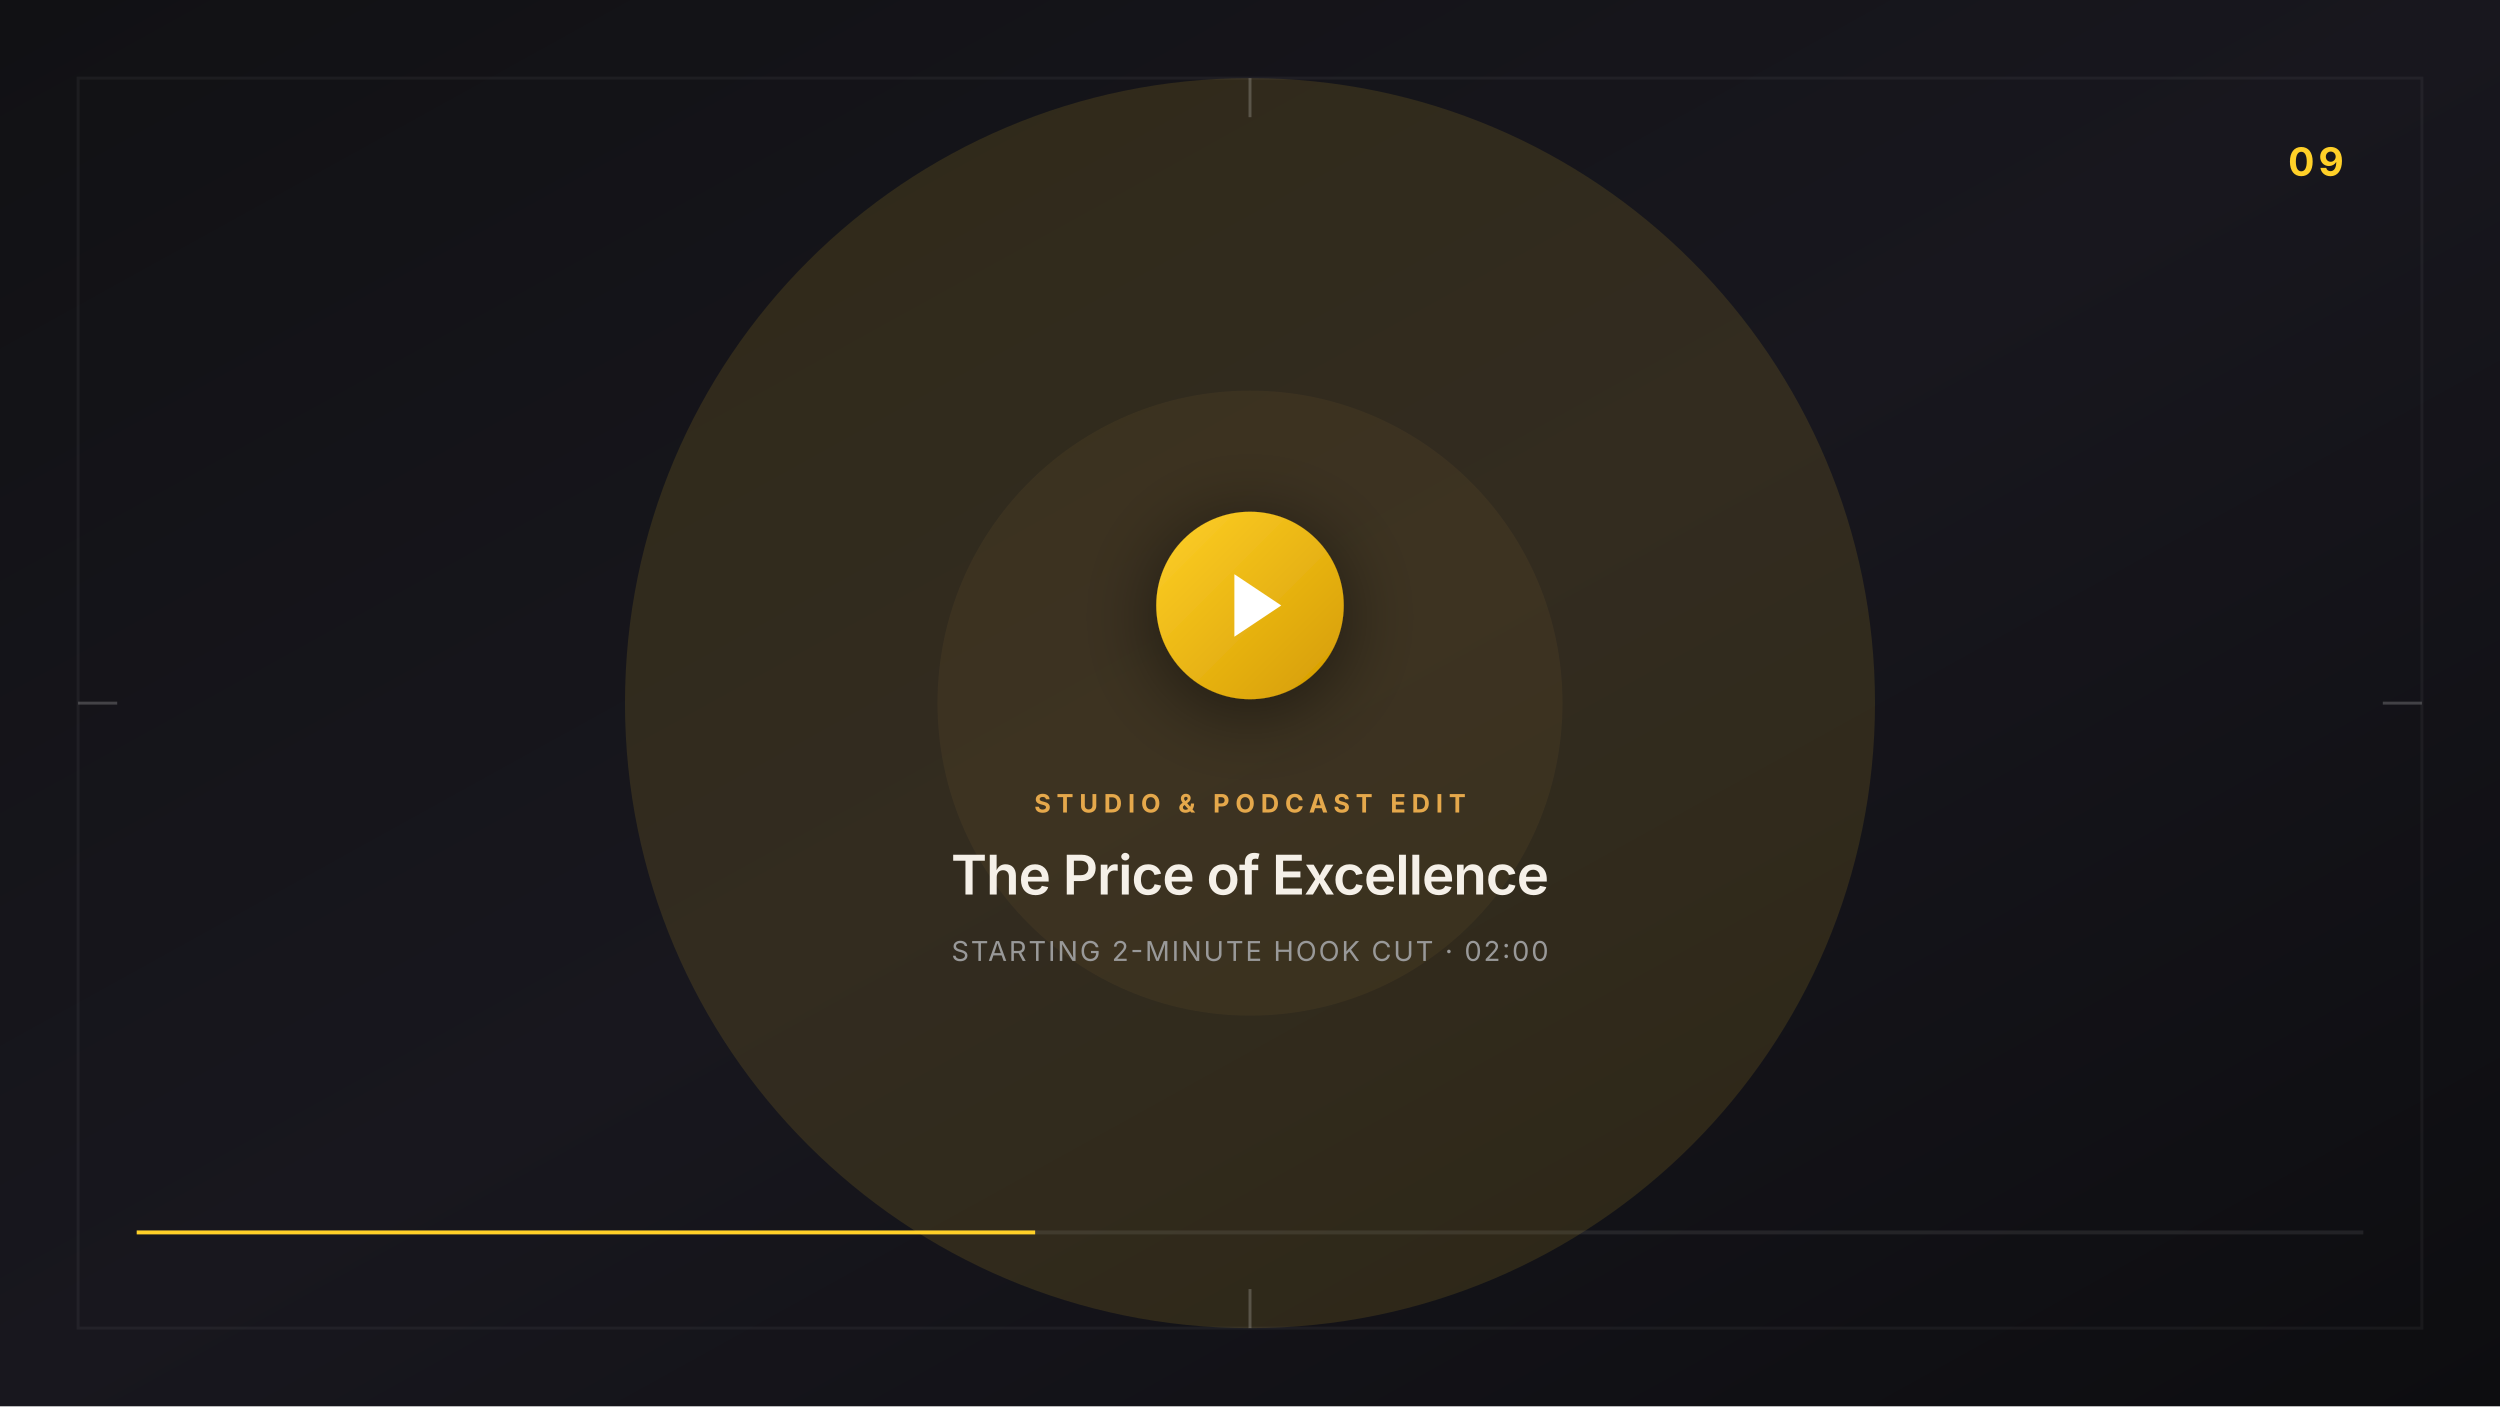
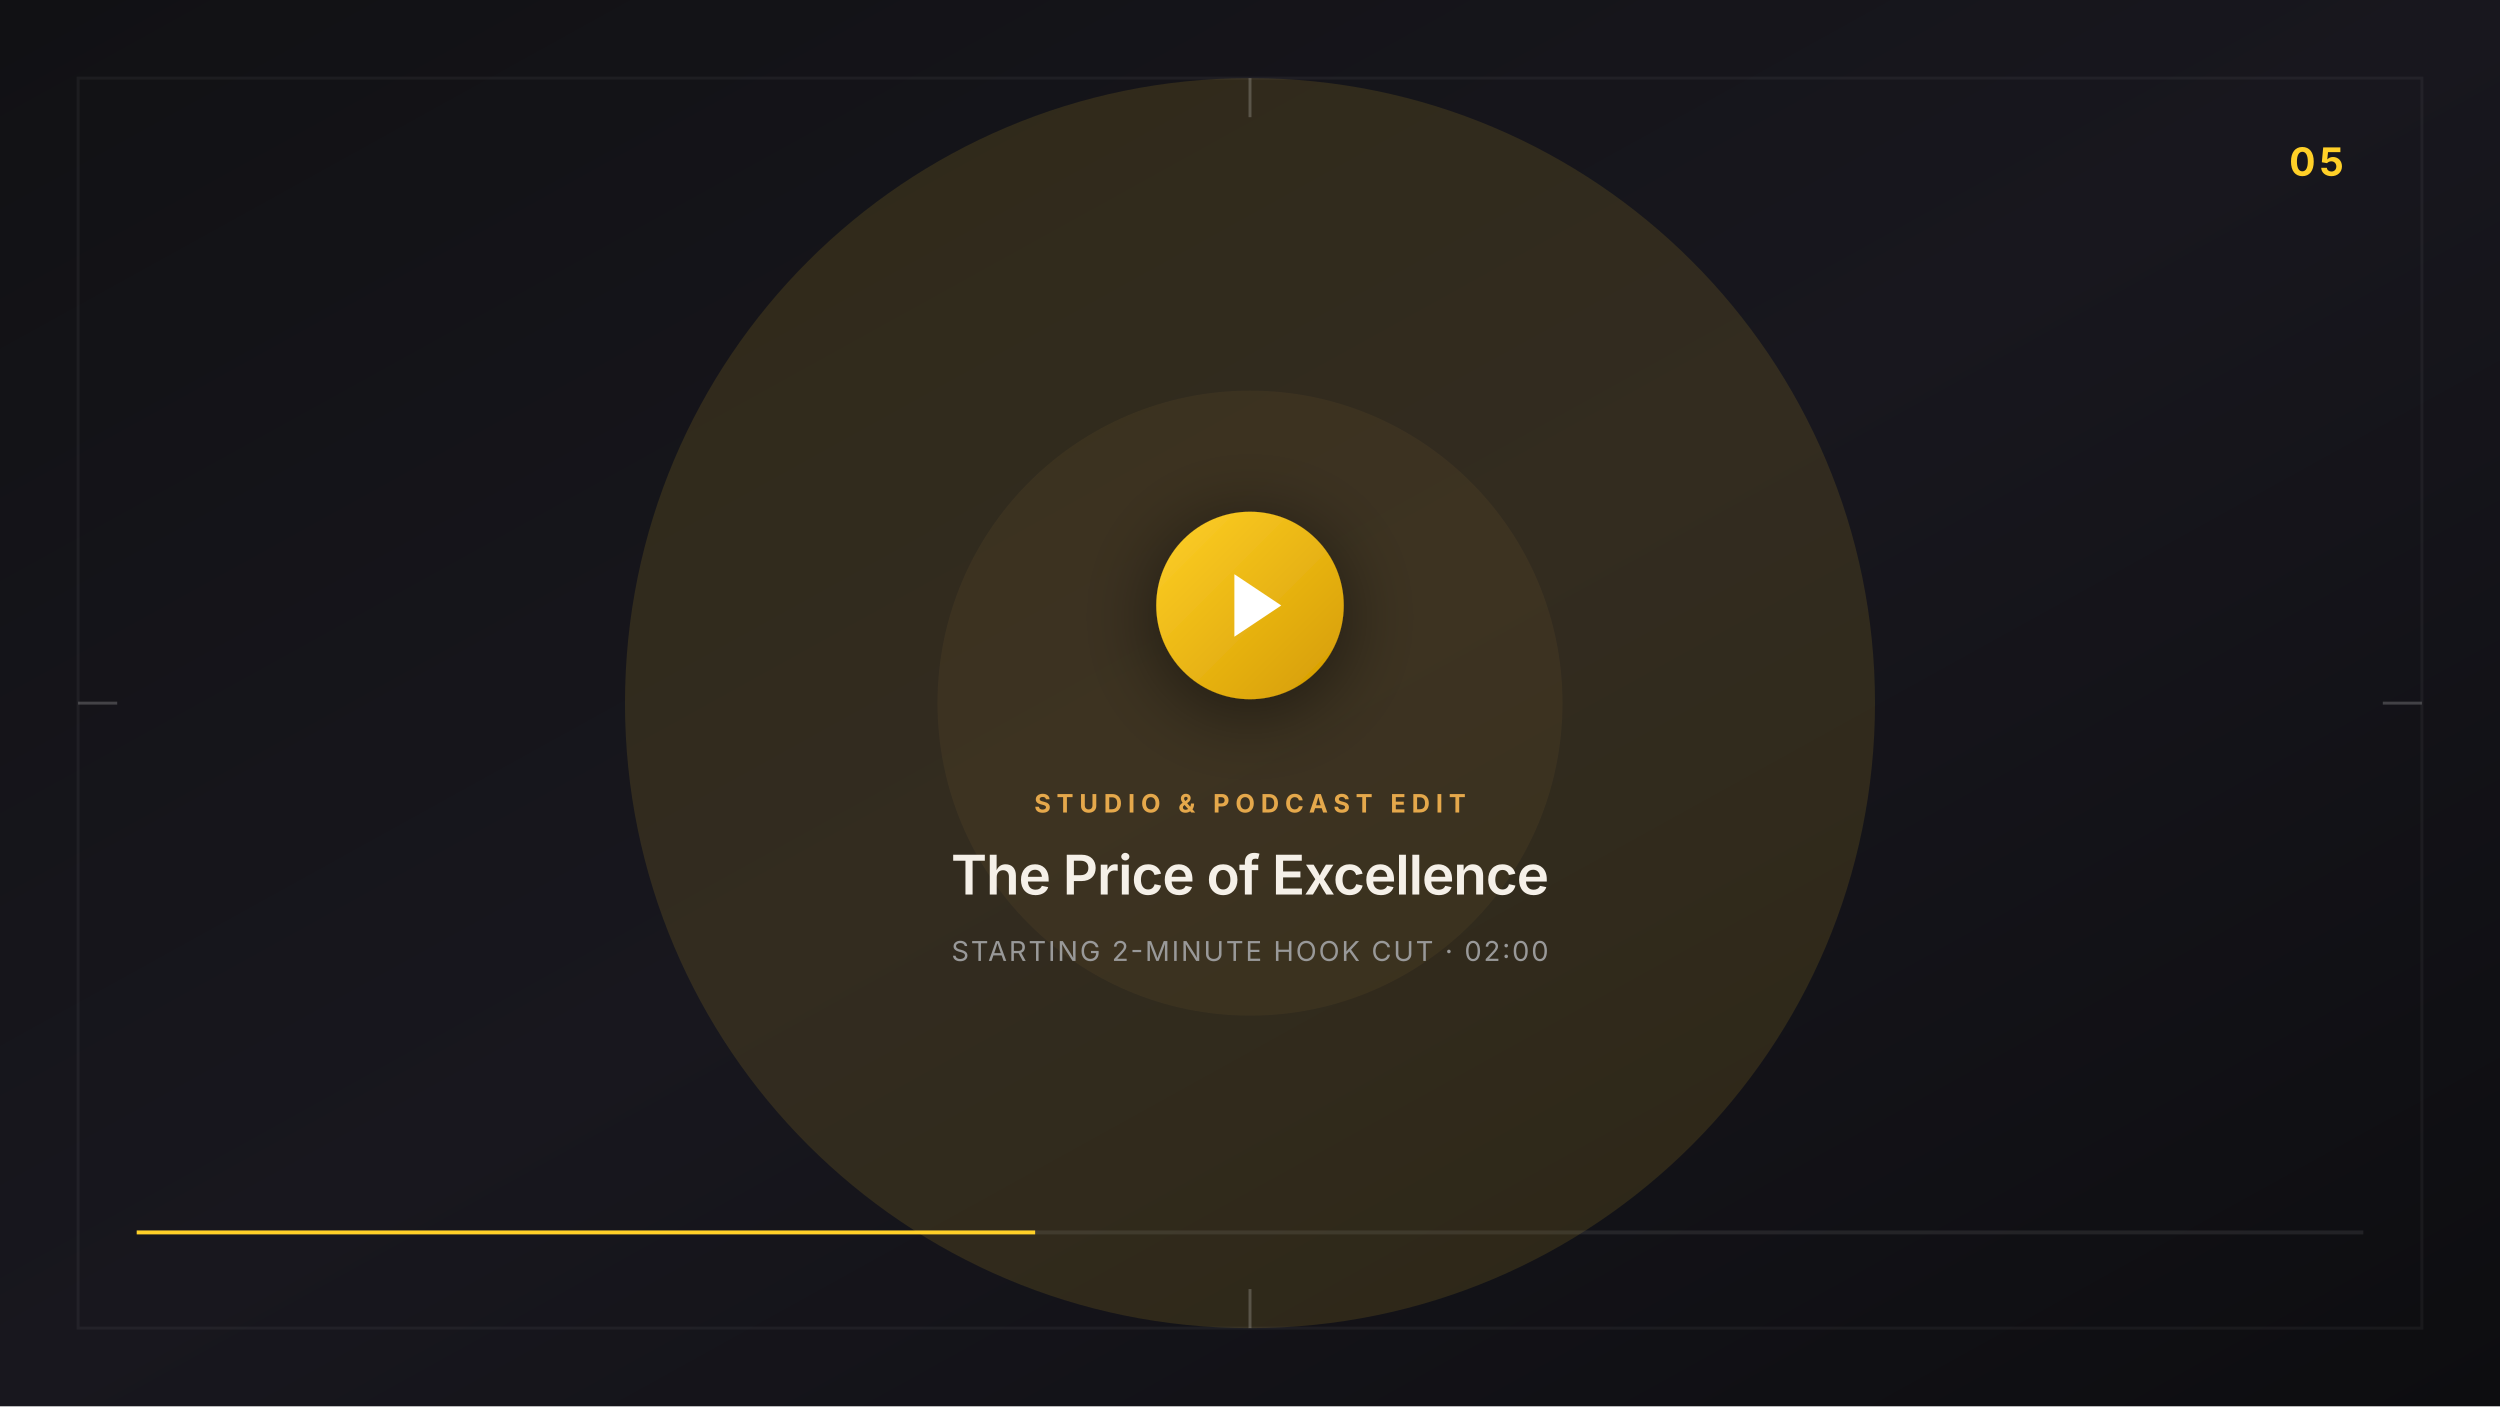
<svg xmlns="http://www.w3.org/2000/svg" viewBox="0 0 1280 720" width="1280" height="720">
  <defs>
    <linearGradient id="poeBgGrad" x1="0%" y1="0%" x2="100%" y2="100%">
      <stop offset="0%" stop-color="#111114" />
      <stop offset="50%" stop-color="#18171E" />
      <stop offset="100%" stop-color="#0D0D10" />
    </linearGradient>
    <linearGradient id="poeMaroon" x1="0%" y1="0%" x2="100%" y2="100%">
      <stop offset="0%" stop-color="#FFD028" />
      <stop offset="100%" stop-color="#D49B00" />
    </linearGradient>
    <linearGradient id="poeGold" x1="0%" y1="0%" x2="100%" y2="100%">
      <stop offset="0%" stop-color="#E5A84B" />
      <stop offset="100%" stop-color="#A56A18" />
    </linearGradient>
  </defs>
  <rect width="1280" height="720" fill="url(#poeBgGrad)" />
  <circle cx="640" cy="360" r="320" fill="#FFD028" opacity="0.12" />
  <circle cx="640" cy="360" r="160" fill="#E5A84B" opacity="0.06" />
  <rect x="40" y="40" width="1200" height="640" fill="none" stroke="#FFFFFF" stroke-opacity="0.05" stroke-width="1.5" />
  <line x1="640" y1="40" x2="640" y2="60" stroke="#FFFFFF" stroke-opacity="0.2" stroke-width="1.5" />
  <line x1="640" y1="660" x2="640" y2="680" stroke="#FFFFFF" stroke-opacity="0.2" stroke-width="1.5" />
  <line x1="40" y1="360" x2="60" y2="360" stroke="#FFFFFF" stroke-opacity="0.2" stroke-width="1.5" />
  <line x1="1220" y1="360" x2="1240" y2="360" stroke="#FFFFFF" stroke-opacity="0.2" stroke-width="1.5" />
-   <text x="1200" y="90" text-anchor="end" font-family="'Google Sans Flex', 'Inter', -apple-system, sans-serif" font-size="20" font-weight="700" fill="#FFD028" letter-spacing="2">09</text>
+   <text x="1200" y="90" text-anchor="end" font-family="'Google Sans Flex', 'Inter', -apple-system, sans-serif" font-size="20" font-weight="700" fill="#FFD028" letter-spacing="2">05</text>
  <g transform="translate(640, 310)">
    <circle r="48" fill="url(#poeMaroon)" filter="drop-shadow(0 6px 20px rgba(0,0,0,0.5))" />
    <polygon points="-8,-16 16,0 -8,16" fill="#FFFFFF" />
  </g>
  <text x="640" y="416" text-anchor="middle" font-family="'Google Sans Flex', 'Inter', -apple-system, sans-serif" font-size="13" font-weight="700" fill="#E5A84B" letter-spacing="3">STUDIO &amp; PODCAST EDIT</text>
  <text x="640" y="458" text-anchor="middle" font-family="'Google Sans Flex', 'Inter', -apple-system, sans-serif" font-size="28" font-weight="600" fill="#F5F0E8" letter-spacing="-0.5">The Price of Excellence</text>
  <text x="640" y="492" text-anchor="middle" font-family="'Google Sans Flex', 'Inter', -apple-system, sans-serif" font-size="14" font-weight="400" fill="#999999" letter-spacing="1">STARTING 2-MINUTE HOOK CUT · 02:00</text>
  <rect x="70" y="630" width="1140" height="2" fill="#FFFFFF" opacity="0.08" />
  <rect x="70" y="630" width="460" height="2" fill="#FFD028" />
</svg>
